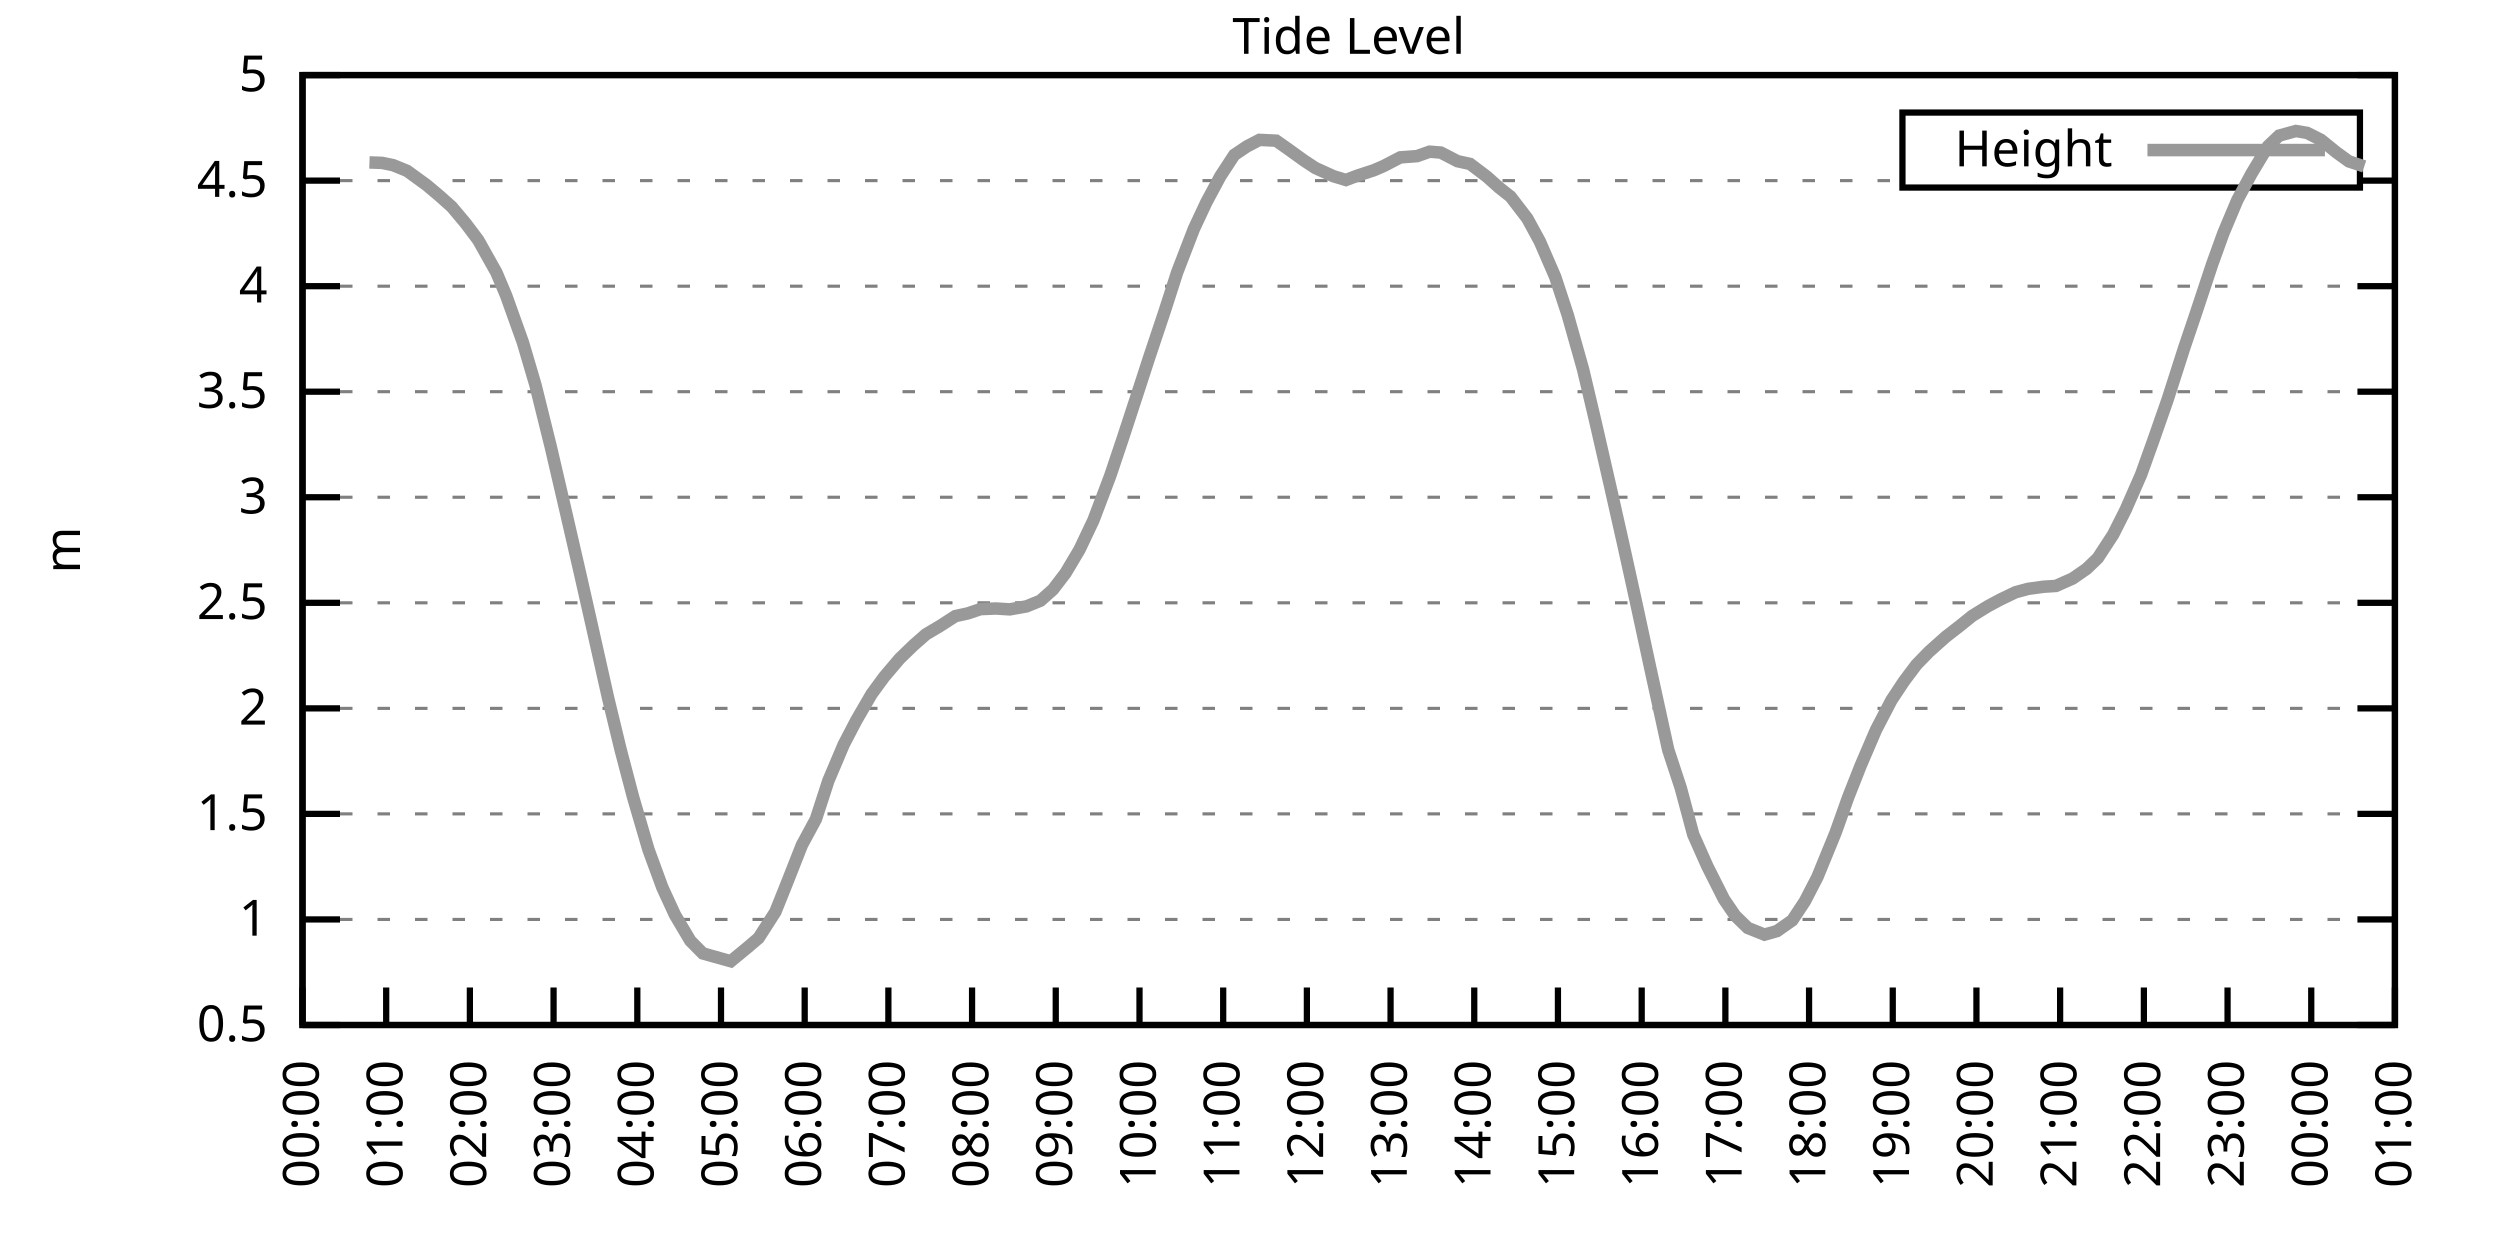
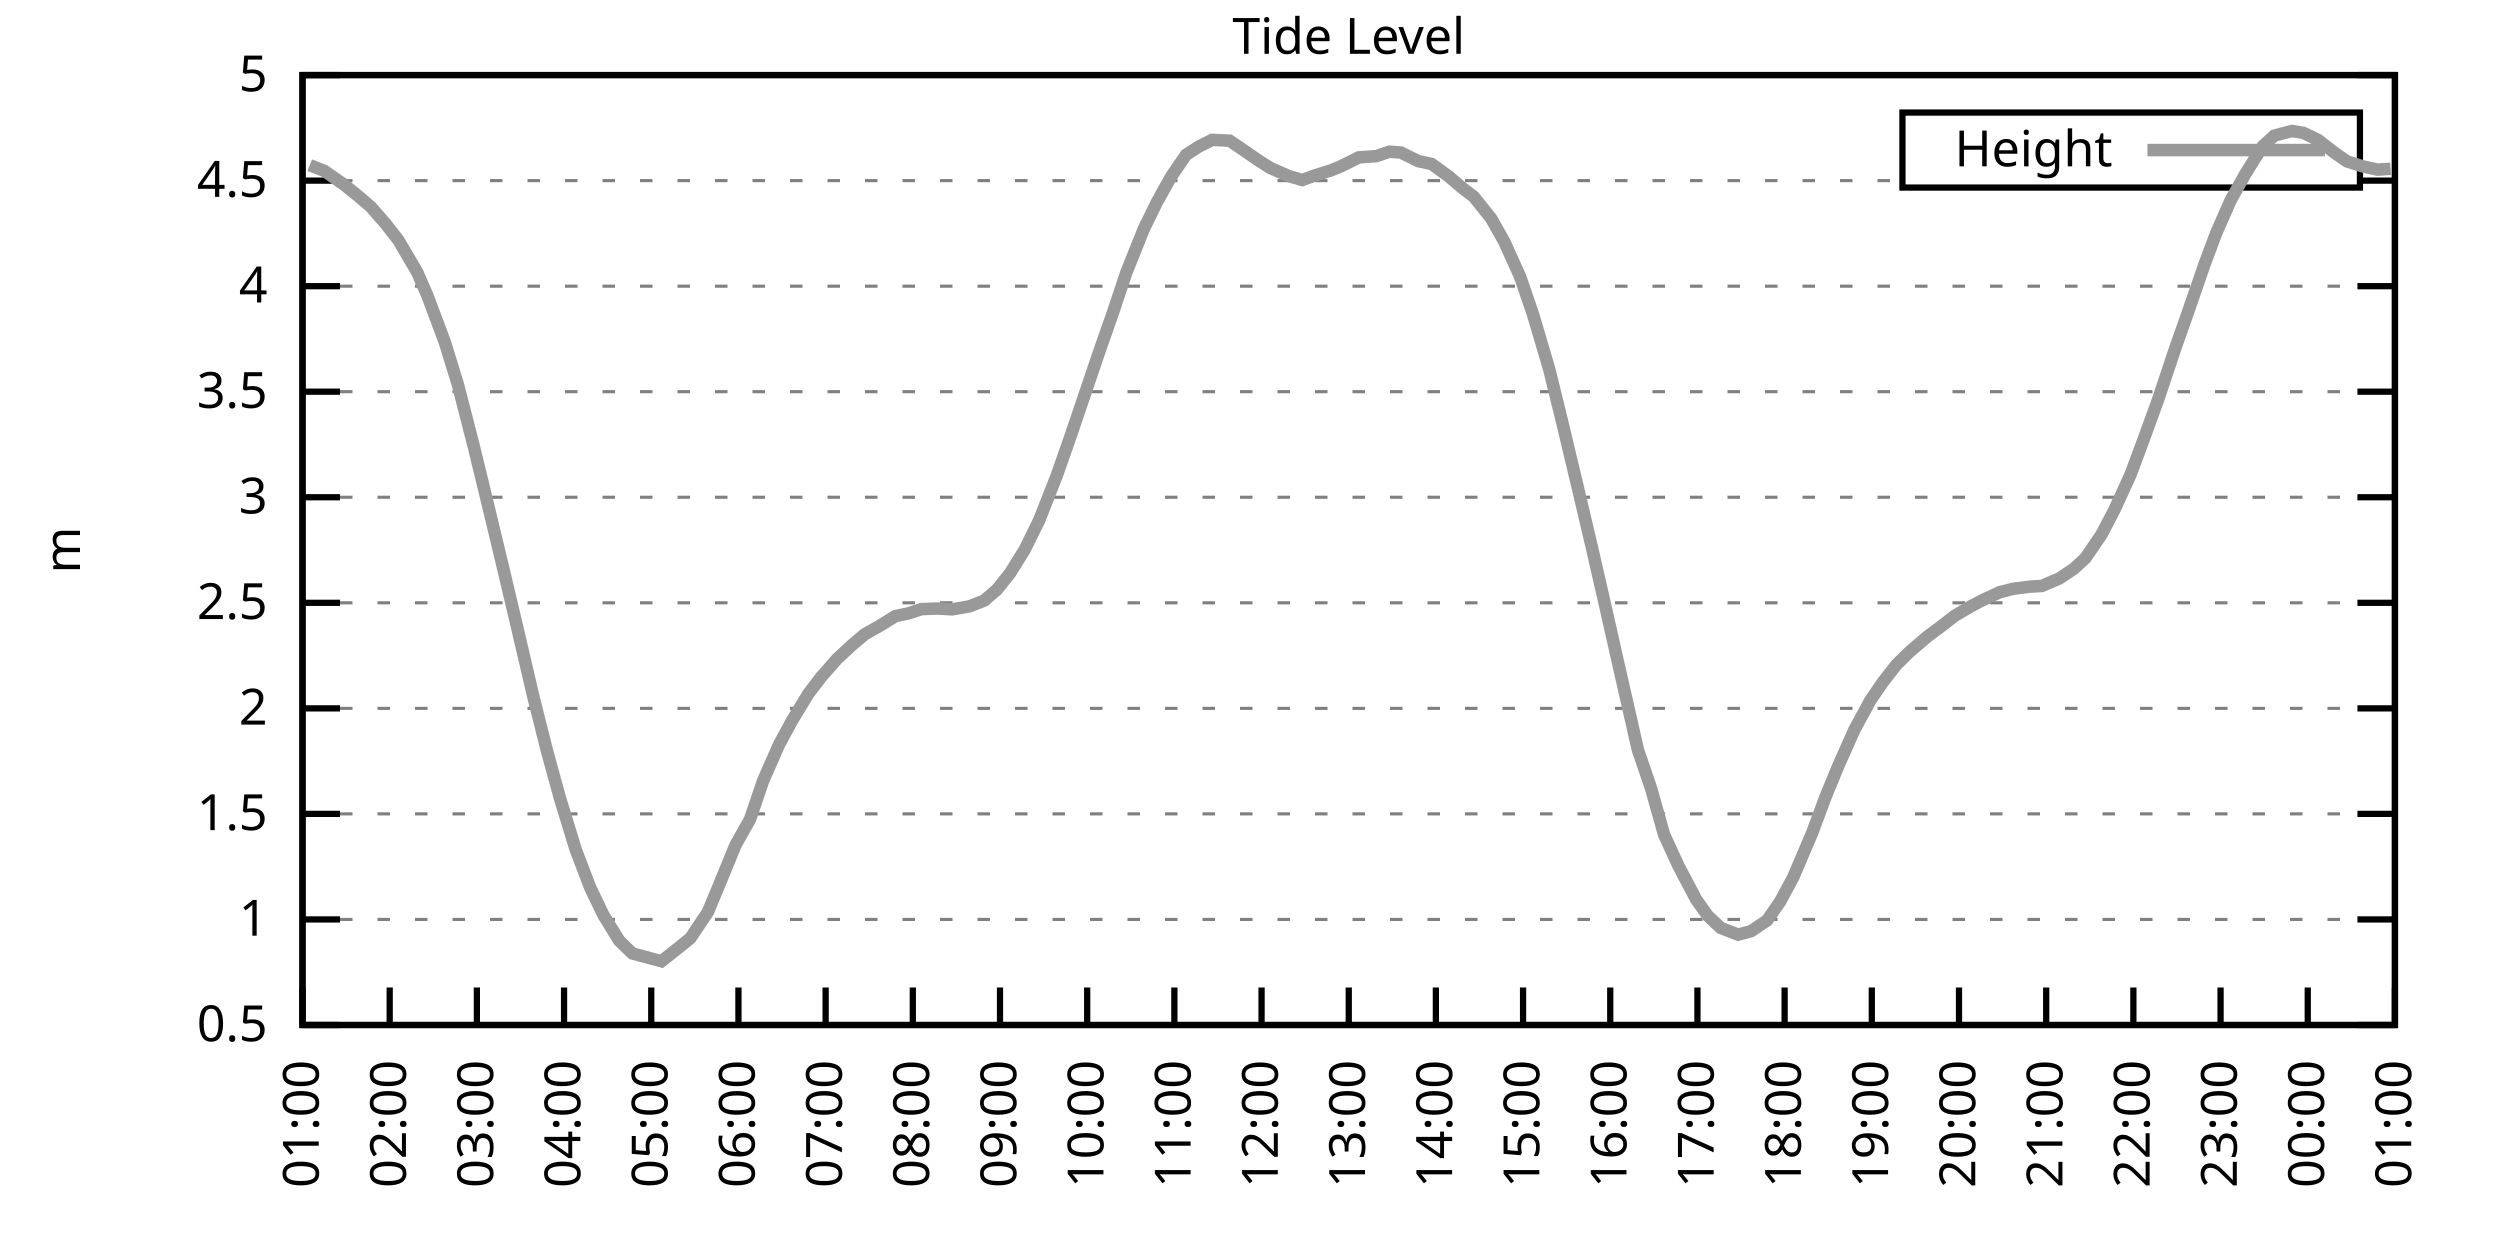
<svg xmlns="http://www.w3.org/2000/svg" xmlns:xlink="http://www.w3.org/1999/xlink" width="400" height="200" viewBox="0 0 400 200">
  <g id="gnuplot_canvas">
    <rect x="0" y="0" width="400" height="200" fill="none" />
    <defs>
      <circle id="gpDot" r="0.5" stroke-width="0.5" stroke="currentColor" />
      <path id="gpPt0" stroke-width="0.333" stroke="currentColor" d="M-1,0 h2 M0,-1 v2" />
      <path id="gpPt1" stroke-width="0.333" stroke="currentColor" d="M-1,-1 L1,1 M1,-1 L-1,1" />
      <path id="gpPt2" stroke-width="0.333" stroke="currentColor" d="M-1,0 L1,0 M0,-1 L0,1 M-1,-1 L1,1 M-1,1 L1,-1" />
      <rect id="gpPt3" stroke-width="0.333" stroke="currentColor" x="-1" y="-1" width="2" height="2" />
      <rect id="gpPt4" stroke-width="0.333" stroke="currentColor" fill="currentColor" x="-1" y="-1" width="2" height="2" />
      <circle id="gpPt5" stroke-width="0.333" stroke="currentColor" cx="0" cy="0" r="1" />
      <use xlink:href="#gpPt5" id="gpPt6" fill="currentColor" stroke="none" />
      <path id="gpPt7" stroke-width="0.333" stroke="currentColor" d="M0,-1.33 L-1.33,0.67 L1.33,0.67 z" />
      <use xlink:href="#gpPt7" id="gpPt8" fill="currentColor" stroke="none" />
      <use xlink:href="#gpPt7" id="gpPt9" stroke="currentColor" transform="rotate(180)" />
      <use xlink:href="#gpPt9" id="gpPt10" fill="currentColor" stroke="none" />
      <use xlink:href="#gpPt3" id="gpPt11" stroke="currentColor" transform="rotate(45)" />
      <use xlink:href="#gpPt11" id="gpPt12" fill="currentColor" stroke="none" />
      <path id="gpPt13" stroke-width="0.333" stroke="currentColor" d="M0,1.330 L1.265,0.411 L0.782,-1.067 L-0.782,-1.076 L-1.265,0.411 z" />
      <use xlink:href="#gpPt13" id="gpPt14" fill="currentColor" stroke="none" />
      <filter id="textbox" filterUnits="objectBoundingBox" x="0" y="0" height="1" width="1">
        <feFlood flood-color="white" flood-opacity="1" result="bgnd" />
        <feComposite in="SourceGraphic" in2="bgnd" operator="atop" />
      </filter>
      <filter id="greybox" filterUnits="objectBoundingBox" x="0" y="0" height="1" width="1">
        <feFlood flood-color="lightgrey" flood-opacity="1" result="grey" />
        <feComposite in="SourceGraphic" in2="grey" operator="atop" />
      </filter>
    </defs>
    <g fill="none" color="white" stroke="currentColor" stroke-width="1.00" stroke-linecap="butt" stroke-linejoin="miter">
</g>
    <g fill="none" color="black" stroke="currentColor" stroke-width="1.00" stroke-linecap="butt" stroke-linejoin="miter">
      <g stroke="none" shape-rendering="crispEdges">
        <polygon fill="rgb(255, 255, 255)" points="48.40,164.00 383.18,164.00 383.18,12.02 48.40,12.02 " />
      </g>
    </g>
    <g fill="none" color="black" stroke="currentColor" stroke-width="1.00" stroke-linecap="butt" stroke-linejoin="miter">
</g>
    <g fill="none" color="black" stroke="black" stroke-width="0.50" stroke-linecap="butt" stroke-linejoin="miter">
</g>
    <g fill="none" color="gray" stroke="currentColor" stroke-width="0.50" stroke-linecap="butt" stroke-linejoin="miter">
      <path stroke="gray" stroke-dasharray="2,4" class="gridline" d="M48.40,164.00 L383.19,164.00  " />
    </g>
    <g fill="none" color="gray" stroke="gray" stroke-width="1.00" stroke-linecap="butt" stroke-linejoin="miter">
</g>
    <g fill="none" color="black" stroke="currentColor" stroke-width="1.00" stroke-linecap="butt" stroke-linejoin="miter">
      <path stroke="black" d="M48.40,164.00 L54.40,164.00 M383.19,164.00 L377.19,164.00  " />
      <g transform="translate(42.80,166.60)" stroke="none" fill="black" font-family="Sans" font-size="8.00" text-anchor="end">
        <text>
          <tspan font-family="Sans"> 0.5</tspan>
        </text>
      </g>
    </g>
    <g fill="none" color="black" stroke="currentColor" stroke-width="1.00" stroke-linecap="butt" stroke-linejoin="miter">
</g>
    <g fill="none" color="black" stroke="black" stroke-width="0.50" stroke-linecap="butt" stroke-linejoin="miter">
</g>
    <g fill="none" color="gray" stroke="currentColor" stroke-width="0.50" stroke-linecap="butt" stroke-linejoin="miter">
      <path stroke="gray" stroke-dasharray="2,4" class="gridline" d="M48.40,147.11 L383.19,147.11  " />
    </g>
    <g fill="none" color="gray" stroke="gray" stroke-width="1.00" stroke-linecap="butt" stroke-linejoin="miter">
</g>
    <g fill="none" color="black" stroke="currentColor" stroke-width="1.00" stroke-linecap="butt" stroke-linejoin="miter">
      <path stroke="black" d="M48.40,147.11 L54.40,147.11 M383.19,147.11 L377.19,147.11  " />
      <g transform="translate(42.80,149.71)" stroke="none" fill="black" font-family="Sans" font-size="8.00" text-anchor="end">
        <text>
          <tspan font-family="Sans"> 1</tspan>
        </text>
      </g>
    </g>
    <g fill="none" color="black" stroke="currentColor" stroke-width="1.00" stroke-linecap="butt" stroke-linejoin="miter">
</g>
    <g fill="none" color="black" stroke="black" stroke-width="0.50" stroke-linecap="butt" stroke-linejoin="miter">
</g>
    <g fill="none" color="gray" stroke="currentColor" stroke-width="0.50" stroke-linecap="butt" stroke-linejoin="miter">
      <path stroke="gray" stroke-dasharray="2,4" class="gridline" d="M48.40,130.22 L383.19,130.22  " />
    </g>
    <g fill="none" color="gray" stroke="gray" stroke-width="1.00" stroke-linecap="butt" stroke-linejoin="miter">
</g>
    <g fill="none" color="black" stroke="currentColor" stroke-width="1.00" stroke-linecap="butt" stroke-linejoin="miter">
      <path stroke="black" d="M48.40,130.22 L54.40,130.22 M383.19,130.22 L377.19,130.22  " />
      <g transform="translate(42.80,132.82)" stroke="none" fill="black" font-family="Sans" font-size="8.00" text-anchor="end">
        <text>
          <tspan font-family="Sans"> 1.5</tspan>
        </text>
      </g>
    </g>
    <g fill="none" color="black" stroke="currentColor" stroke-width="1.00" stroke-linecap="butt" stroke-linejoin="miter">
</g>
    <g fill="none" color="black" stroke="black" stroke-width="0.50" stroke-linecap="butt" stroke-linejoin="miter">
</g>
    <g fill="none" color="gray" stroke="currentColor" stroke-width="0.50" stroke-linecap="butt" stroke-linejoin="miter">
      <path stroke="gray" stroke-dasharray="2,4" class="gridline" d="M48.40,113.34 L383.19,113.34  " />
    </g>
    <g fill="none" color="gray" stroke="gray" stroke-width="1.00" stroke-linecap="butt" stroke-linejoin="miter">
</g>
    <g fill="none" color="black" stroke="currentColor" stroke-width="1.00" stroke-linecap="butt" stroke-linejoin="miter">
      <path stroke="black" d="M48.40,113.34 L54.40,113.34 M383.19,113.34 L377.19,113.34  " />
      <g transform="translate(42.80,115.94)" stroke="none" fill="black" font-family="Sans" font-size="8.00" text-anchor="end">
        <text>
          <tspan font-family="Sans"> 2</tspan>
        </text>
      </g>
    </g>
    <g fill="none" color="black" stroke="currentColor" stroke-width="1.00" stroke-linecap="butt" stroke-linejoin="miter">
</g>
    <g fill="none" color="black" stroke="black" stroke-width="0.50" stroke-linecap="butt" stroke-linejoin="miter">
</g>
    <g fill="none" color="gray" stroke="currentColor" stroke-width="0.50" stroke-linecap="butt" stroke-linejoin="miter">
      <path stroke="gray" stroke-dasharray="2,4" class="gridline" d="M48.40,96.45 L383.19,96.45  " />
    </g>
    <g fill="none" color="gray" stroke="gray" stroke-width="1.00" stroke-linecap="butt" stroke-linejoin="miter">
</g>
    <g fill="none" color="black" stroke="currentColor" stroke-width="1.00" stroke-linecap="butt" stroke-linejoin="miter">
      <path stroke="black" d="M48.40,96.45 L54.40,96.45 M383.19,96.45 L377.19,96.45  " />
      <g transform="translate(42.80,99.05)" stroke="none" fill="black" font-family="Sans" font-size="8.00" text-anchor="end">
        <text>
          <tspan font-family="Sans"> 2.5</tspan>
        </text>
      </g>
    </g>
    <g fill="none" color="black" stroke="currentColor" stroke-width="1.00" stroke-linecap="butt" stroke-linejoin="miter">
</g>
    <g fill="none" color="black" stroke="black" stroke-width="0.50" stroke-linecap="butt" stroke-linejoin="miter">
</g>
    <g fill="none" color="gray" stroke="currentColor" stroke-width="0.50" stroke-linecap="butt" stroke-linejoin="miter">
      <path stroke="gray" stroke-dasharray="2,4" class="gridline" d="M48.40,79.56 L383.19,79.56  " />
    </g>
    <g fill="none" color="gray" stroke="gray" stroke-width="1.00" stroke-linecap="butt" stroke-linejoin="miter">
</g>
    <g fill="none" color="black" stroke="currentColor" stroke-width="1.00" stroke-linecap="butt" stroke-linejoin="miter">
      <path stroke="black" d="M48.40,79.56 L54.40,79.56 M383.19,79.56 L377.19,79.56  " />
      <g transform="translate(42.80,82.16)" stroke="none" fill="black" font-family="Sans" font-size="8.00" text-anchor="end">
        <text>
          <tspan font-family="Sans"> 3</tspan>
        </text>
      </g>
    </g>
    <g fill="none" color="black" stroke="currentColor" stroke-width="1.00" stroke-linecap="butt" stroke-linejoin="miter">
</g>
    <g fill="none" color="black" stroke="black" stroke-width="0.50" stroke-linecap="butt" stroke-linejoin="miter">
</g>
    <g fill="none" color="gray" stroke="currentColor" stroke-width="0.50" stroke-linecap="butt" stroke-linejoin="miter">
      <path stroke="gray" stroke-dasharray="2,4" class="gridline" d="M48.40,62.67 L383.19,62.67  " />
    </g>
    <g fill="none" color="gray" stroke="gray" stroke-width="1.00" stroke-linecap="butt" stroke-linejoin="miter">
</g>
    <g fill="none" color="black" stroke="currentColor" stroke-width="1.00" stroke-linecap="butt" stroke-linejoin="miter">
      <path stroke="black" d="M48.40,62.67 L54.40,62.67 M383.19,62.67 L377.19,62.67  " />
      <g transform="translate(42.80,65.27)" stroke="none" fill="black" font-family="Sans" font-size="8.00" text-anchor="end">
        <text>
          <tspan font-family="Sans"> 3.5</tspan>
        </text>
      </g>
    </g>
    <g fill="none" color="black" stroke="currentColor" stroke-width="1.00" stroke-linecap="butt" stroke-linejoin="miter">
</g>
    <g fill="none" color="black" stroke="black" stroke-width="0.50" stroke-linecap="butt" stroke-linejoin="miter">
</g>
    <g fill="none" color="gray" stroke="currentColor" stroke-width="0.50" stroke-linecap="butt" stroke-linejoin="miter">
      <path stroke="gray" stroke-dasharray="2,4" class="gridline" d="M48.40,45.79 L383.19,45.79  " />
    </g>
    <g fill="none" color="gray" stroke="gray" stroke-width="1.00" stroke-linecap="butt" stroke-linejoin="miter">
</g>
    <g fill="none" color="black" stroke="currentColor" stroke-width="1.00" stroke-linecap="butt" stroke-linejoin="miter">
      <path stroke="black" d="M48.40,45.79 L54.40,45.79 M383.19,45.79 L377.19,45.79  " />
      <g transform="translate(42.80,48.39)" stroke="none" fill="black" font-family="Sans" font-size="8.00" text-anchor="end">
        <text>
          <tspan font-family="Sans"> 4</tspan>
        </text>
      </g>
    </g>
    <g fill="none" color="black" stroke="currentColor" stroke-width="1.00" stroke-linecap="butt" stroke-linejoin="miter">
</g>
    <g fill="none" color="black" stroke="black" stroke-width="0.50" stroke-linecap="butt" stroke-linejoin="miter">
</g>
    <g fill="none" color="gray" stroke="currentColor" stroke-width="0.50" stroke-linecap="butt" stroke-linejoin="miter">
      <path stroke="gray" stroke-dasharray="2,4" class="gridline" d="M48.40,28.90 L304.39,28.90 M377.59,28.90 L383.19,28.90  " />
    </g>
    <g fill="none" color="gray" stroke="gray" stroke-width="1.00" stroke-linecap="butt" stroke-linejoin="miter">
</g>
    <g fill="none" color="black" stroke="currentColor" stroke-width="1.00" stroke-linecap="butt" stroke-linejoin="miter">
      <path stroke="black" d="M48.40,28.90 L54.40,28.90 M383.19,28.90 L377.19,28.90  " />
      <g transform="translate(42.80,31.50)" stroke="none" fill="black" font-family="Sans" font-size="8.00" text-anchor="end">
        <text>
          <tspan font-family="Sans"> 4.5</tspan>
        </text>
      </g>
    </g>
    <g fill="none" color="black" stroke="currentColor" stroke-width="1.00" stroke-linecap="butt" stroke-linejoin="miter">
</g>
    <g fill="none" color="black" stroke="black" stroke-width="0.50" stroke-linecap="butt" stroke-linejoin="miter">
</g>
    <g fill="none" color="gray" stroke="currentColor" stroke-width="0.50" stroke-linecap="butt" stroke-linejoin="miter">
      <path stroke="gray" stroke-dasharray="2,4" class="gridline" d="M48.40,12.01 L383.19,12.01  " />
    </g>
    <g fill="none" color="gray" stroke="gray" stroke-width="1.00" stroke-linecap="butt" stroke-linejoin="miter">
</g>
    <g fill="none" color="black" stroke="currentColor" stroke-width="1.00" stroke-linecap="butt" stroke-linejoin="miter">
      <path stroke="black" d="M48.40,12.01 L54.40,12.01 M383.19,12.01 L377.19,12.01  " />
      <g transform="translate(42.80,14.61)" stroke="none" fill="black" font-family="Sans" font-size="8.00" text-anchor="end">
        <text>
          <tspan font-family="Sans"> 5</tspan>
        </text>
      </g>
    </g>
    <g fill="none" color="black" stroke="currentColor" stroke-width="1.00" stroke-linecap="butt" stroke-linejoin="miter">
      <path stroke="black" d="M48.40,164.00 L48.40,158.00  " />
      <g transform="translate(51.00,169.60) rotate(270.00)" stroke="none" fill="black" font-family="Sans" font-size="8.00" text-anchor="end">
        <text>
-           <tspan font-family="Sans">00:00</tspan>
-         </text>
-       </g>
-     </g>
-     <g fill="none" color="black" stroke="currentColor" stroke-width="1.00" stroke-linecap="butt" stroke-linejoin="miter">
-       <path stroke="black" d="M61.79,164.00 L61.79,158.00  " />
-       <g transform="translate(64.39,169.60) rotate(270.00)" stroke="none" fill="black" font-family="Sans" font-size="8.00" text-anchor="end">
-         <text>
          <tspan font-family="Sans">01:00</tspan>
        </text>
      </g>
    </g>
    <g fill="none" color="black" stroke="currentColor" stroke-width="1.00" stroke-linecap="butt" stroke-linejoin="miter">
-       <path stroke="black" d="M75.18,164.00 L75.18,158.00  " />
-       <g transform="translate(77.78,169.60) rotate(270.00)" stroke="none" fill="black" font-family="Sans" font-size="8.00" text-anchor="end">
+       <path stroke="black" d="M62.35,164.00 L62.35,158.00  " />
+       <g transform="translate(64.95,169.60) rotate(270.00)" stroke="none" fill="black" font-family="Sans" font-size="8.00" text-anchor="end">
        <text>
          <tspan font-family="Sans">02:00</tspan>
        </text>
      </g>
    </g>
    <g fill="none" color="black" stroke="currentColor" stroke-width="1.00" stroke-linecap="butt" stroke-linejoin="miter">
-       <path stroke="black" d="M88.57,164.00 L88.57,158.00  " />
-       <g transform="translate(91.17,169.60) rotate(270.00)" stroke="none" fill="black" font-family="Sans" font-size="8.00" text-anchor="end">
+       <path stroke="black" d="M76.30,164.00 L76.30,158.00  " />
+       <g transform="translate(78.90,169.60) rotate(270.00)" stroke="none" fill="black" font-family="Sans" font-size="8.00" text-anchor="end">
        <text>
          <tspan font-family="Sans">03:00</tspan>
        </text>
      </g>
    </g>
    <g fill="none" color="black" stroke="currentColor" stroke-width="1.00" stroke-linecap="butt" stroke-linejoin="miter">
-       <path stroke="black" d="M101.97,164.00 L101.97,158.00  " />
-       <g transform="translate(104.57,169.60) rotate(270.00)" stroke="none" fill="black" font-family="Sans" font-size="8.00" text-anchor="end">
+       <path stroke="black" d="M90.25,164.00 L90.25,158.00  " />
+       <g transform="translate(92.85,169.60) rotate(270.00)" stroke="none" fill="black" font-family="Sans" font-size="8.00" text-anchor="end">
        <text>
          <tspan font-family="Sans">04:00</tspan>
        </text>
      </g>
    </g>
    <g fill="none" color="black" stroke="currentColor" stroke-width="1.00" stroke-linecap="butt" stroke-linejoin="miter">
-       <path stroke="black" d="M115.36,164.00 L115.36,158.00  " />
-       <g transform="translate(117.96,169.60) rotate(270.00)" stroke="none" fill="black" font-family="Sans" font-size="8.00" text-anchor="end">
+       <path stroke="black" d="M104.20,164.00 L104.20,158.00  " />
+       <g transform="translate(106.80,169.60) rotate(270.00)" stroke="none" fill="black" font-family="Sans" font-size="8.00" text-anchor="end">
        <text>
          <tspan font-family="Sans">05:00</tspan>
        </text>
      </g>
    </g>
    <g fill="none" color="black" stroke="currentColor" stroke-width="1.00" stroke-linecap="butt" stroke-linejoin="miter">
-       <path stroke="black" d="M128.75,164.00 L128.75,158.00  " />
-       <g transform="translate(131.35,169.60) rotate(270.00)" stroke="none" fill="black" font-family="Sans" font-size="8.00" text-anchor="end">
+       <path stroke="black" d="M118.15,164.00 L118.15,158.00  " />
+       <g transform="translate(120.75,169.60) rotate(270.00)" stroke="none" fill="black" font-family="Sans" font-size="8.00" text-anchor="end">
        <text>
          <tspan font-family="Sans">06:00</tspan>
        </text>
      </g>
    </g>
    <g fill="none" color="black" stroke="currentColor" stroke-width="1.00" stroke-linecap="butt" stroke-linejoin="miter">
-       <path stroke="black" d="M142.14,164.00 L142.14,158.00  " />
-       <g transform="translate(144.74,169.60) rotate(270.00)" stroke="none" fill="black" font-family="Sans" font-size="8.00" text-anchor="end">
+       <path stroke="black" d="M132.10,164.00 L132.10,158.00  " />
+       <g transform="translate(134.70,169.60) rotate(270.00)" stroke="none" fill="black" font-family="Sans" font-size="8.00" text-anchor="end">
        <text>
          <tspan font-family="Sans">07:00</tspan>
        </text>
      </g>
    </g>
    <g fill="none" color="black" stroke="currentColor" stroke-width="1.00" stroke-linecap="butt" stroke-linejoin="miter">
-       <path stroke="black" d="M155.53,164.00 L155.53,158.00  " />
-       <g transform="translate(158.13,169.60) rotate(270.00)" stroke="none" fill="black" font-family="Sans" font-size="8.00" text-anchor="end">
+       <path stroke="black" d="M146.05,164.00 L146.05,158.00  " />
+       <g transform="translate(148.65,169.60) rotate(270.00)" stroke="none" fill="black" font-family="Sans" font-size="8.00" text-anchor="end">
        <text>
          <tspan font-family="Sans">08:00</tspan>
        </text>
      </g>
    </g>
    <g fill="none" color="black" stroke="currentColor" stroke-width="1.00" stroke-linecap="butt" stroke-linejoin="miter">
-       <path stroke="black" d="M168.92,164.00 L168.92,158.00  " />
-       <g transform="translate(171.52,169.60) rotate(270.00)" stroke="none" fill="black" font-family="Sans" font-size="8.00" text-anchor="end">
+       <path stroke="black" d="M160.00,164.00 L160.00,158.00  " />
+       <g transform="translate(162.60,169.60) rotate(270.00)" stroke="none" fill="black" font-family="Sans" font-size="8.00" text-anchor="end">
        <text>
          <tspan font-family="Sans">09:00</tspan>
        </text>
      </g>
    </g>
    <g fill="none" color="black" stroke="currentColor" stroke-width="1.00" stroke-linecap="butt" stroke-linejoin="miter">
-       <path stroke="black" d="M182.32,164.00 L182.32,158.00  " />
-       <g transform="translate(184.92,169.60) rotate(270.00)" stroke="none" fill="black" font-family="Sans" font-size="8.00" text-anchor="end">
+       <path stroke="black" d="M173.95,164.00 L173.95,158.00  " />
+       <g transform="translate(176.55,169.60) rotate(270.00)" stroke="none" fill="black" font-family="Sans" font-size="8.00" text-anchor="end">
        <text>
          <tspan font-family="Sans">10:00</tspan>
        </text>
      </g>
    </g>
    <g fill="none" color="black" stroke="currentColor" stroke-width="1.00" stroke-linecap="butt" stroke-linejoin="miter">
-       <path stroke="black" d="M195.71,164.00 L195.71,158.00  " />
-       <g transform="translate(198.31,169.60) rotate(270.00)" stroke="none" fill="black" font-family="Sans" font-size="8.00" text-anchor="end">
+       <path stroke="black" d="M187.90,164.00 L187.90,158.00  " />
+       <g transform="translate(190.50,169.60) rotate(270.00)" stroke="none" fill="black" font-family="Sans" font-size="8.00" text-anchor="end">
        <text>
          <tspan font-family="Sans">11:00</tspan>
        </text>
      </g>
    </g>
    <g fill="none" color="black" stroke="currentColor" stroke-width="1.00" stroke-linecap="butt" stroke-linejoin="miter">
-       <path stroke="black" d="M209.10,164.00 L209.10,158.00  " />
-       <g transform="translate(211.70,169.60) rotate(270.00)" stroke="none" fill="black" font-family="Sans" font-size="8.00" text-anchor="end">
+       <path stroke="black" d="M201.85,164.00 L201.85,158.00  " />
+       <g transform="translate(204.45,169.60) rotate(270.00)" stroke="none" fill="black" font-family="Sans" font-size="8.00" text-anchor="end">
        <text>
          <tspan font-family="Sans">12:00</tspan>
        </text>
      </g>
    </g>
    <g fill="none" color="black" stroke="currentColor" stroke-width="1.00" stroke-linecap="butt" stroke-linejoin="miter">
-       <path stroke="black" d="M222.49,164.00 L222.49,158.00  " />
-       <g transform="translate(225.09,169.60) rotate(270.00)" stroke="none" fill="black" font-family="Sans" font-size="8.00" text-anchor="end">
+       <path stroke="black" d="M215.80,164.00 L215.80,158.00  " />
+       <g transform="translate(218.40,169.60) rotate(270.00)" stroke="none" fill="black" font-family="Sans" font-size="8.00" text-anchor="end">
        <text>
          <tspan font-family="Sans">13:00</tspan>
        </text>
      </g>
    </g>
    <g fill="none" color="black" stroke="currentColor" stroke-width="1.00" stroke-linecap="butt" stroke-linejoin="miter">
-       <path stroke="black" d="M235.88,164.00 L235.88,158.00  " />
-       <g transform="translate(238.48,169.60) rotate(270.00)" stroke="none" fill="black" font-family="Sans" font-size="8.00" text-anchor="end">
+       <path stroke="black" d="M229.74,164.00 L229.74,158.00  " />
+       <g transform="translate(232.34,169.60) rotate(270.00)" stroke="none" fill="black" font-family="Sans" font-size="8.00" text-anchor="end">
        <text>
          <tspan font-family="Sans">14:00</tspan>
        </text>
      </g>
    </g>
    <g fill="none" color="black" stroke="currentColor" stroke-width="1.00" stroke-linecap="butt" stroke-linejoin="miter">
-       <path stroke="black" d="M249.27,164.00 L249.27,158.00  " />
-       <g transform="translate(251.87,169.60) rotate(270.00)" stroke="none" fill="black" font-family="Sans" font-size="8.00" text-anchor="end">
+       <path stroke="black" d="M243.69,164.00 L243.69,158.00  " />
+       <g transform="translate(246.29,169.60) rotate(270.00)" stroke="none" fill="black" font-family="Sans" font-size="8.00" text-anchor="end">
        <text>
          <tspan font-family="Sans">15:00</tspan>
        </text>
      </g>
    </g>
    <g fill="none" color="black" stroke="currentColor" stroke-width="1.00" stroke-linecap="butt" stroke-linejoin="miter">
-       <path stroke="black" d="M262.67,164.00 L262.67,158.00  " />
-       <g transform="translate(265.27,169.60) rotate(270.00)" stroke="none" fill="black" font-family="Sans" font-size="8.00" text-anchor="end">
+       <path stroke="black" d="M257.64,164.00 L257.64,158.00  " />
+       <g transform="translate(260.24,169.60) rotate(270.00)" stroke="none" fill="black" font-family="Sans" font-size="8.00" text-anchor="end">
        <text>
          <tspan font-family="Sans">16:00</tspan>
        </text>
      </g>
    </g>
    <g fill="none" color="black" stroke="currentColor" stroke-width="1.00" stroke-linecap="butt" stroke-linejoin="miter">
-       <path stroke="black" d="M276.06,164.00 L276.06,158.00  " />
-       <g transform="translate(278.66,169.60) rotate(270.00)" stroke="none" fill="black" font-family="Sans" font-size="8.00" text-anchor="end">
+       <path stroke="black" d="M271.59,164.00 L271.59,158.00  " />
+       <g transform="translate(274.19,169.60) rotate(270.00)" stroke="none" fill="black" font-family="Sans" font-size="8.00" text-anchor="end">
        <text>
          <tspan font-family="Sans">17:00</tspan>
        </text>
      </g>
    </g>
    <g fill="none" color="black" stroke="currentColor" stroke-width="1.00" stroke-linecap="butt" stroke-linejoin="miter">
-       <path stroke="black" d="M289.45,164.00 L289.45,158.00  " />
-       <g transform="translate(292.05,169.60) rotate(270.00)" stroke="none" fill="black" font-family="Sans" font-size="8.00" text-anchor="end">
+       <path stroke="black" d="M285.54,164.00 L285.54,158.00  " />
+       <g transform="translate(288.14,169.60) rotate(270.00)" stroke="none" fill="black" font-family="Sans" font-size="8.00" text-anchor="end">
        <text>
          <tspan font-family="Sans">18:00</tspan>
        </text>
      </g>
    </g>
    <g fill="none" color="black" stroke="currentColor" stroke-width="1.00" stroke-linecap="butt" stroke-linejoin="miter">
-       <path stroke="black" d="M302.84,164.00 L302.84,158.00  " />
-       <g transform="translate(305.44,169.60) rotate(270.00)" stroke="none" fill="black" font-family="Sans" font-size="8.00" text-anchor="end">
+       <path stroke="black" d="M299.49,164.00 L299.49,158.00  " />
+       <g transform="translate(302.09,169.60) rotate(270.00)" stroke="none" fill="black" font-family="Sans" font-size="8.00" text-anchor="end">
        <text>
          <tspan font-family="Sans">19:00</tspan>
        </text>
      </g>
    </g>
    <g fill="none" color="black" stroke="currentColor" stroke-width="1.00" stroke-linecap="butt" stroke-linejoin="miter">
-       <path stroke="black" d="M316.23,164.00 L316.23,158.00  " />
-       <g transform="translate(318.83,169.60) rotate(270.00)" stroke="none" fill="black" font-family="Sans" font-size="8.00" text-anchor="end">
+       <path stroke="black" d="M313.44,164.00 L313.44,158.00  " />
+       <g transform="translate(316.04,169.60) rotate(270.00)" stroke="none" fill="black" font-family="Sans" font-size="8.00" text-anchor="end">
        <text>
          <tspan font-family="Sans">20:00</tspan>
        </text>
      </g>
    </g>
    <g fill="none" color="black" stroke="currentColor" stroke-width="1.00" stroke-linecap="butt" stroke-linejoin="miter">
-       <path stroke="black" d="M329.62,164.00 L329.62,158.00  " />
-       <g transform="translate(332.22,169.60) rotate(270.00)" stroke="none" fill="black" font-family="Sans" font-size="8.00" text-anchor="end">
+       <path stroke="black" d="M327.39,164.00 L327.39,158.00  " />
+       <g transform="translate(329.99,169.60) rotate(270.00)" stroke="none" fill="black" font-family="Sans" font-size="8.00" text-anchor="end">
        <text>
          <tspan font-family="Sans">21:00</tspan>
        </text>
      </g>
    </g>
    <g fill="none" color="black" stroke="currentColor" stroke-width="1.00" stroke-linecap="butt" stroke-linejoin="miter">
-       <path stroke="black" d="M343.02,164.00 L343.02,158.00  " />
-       <g transform="translate(345.62,169.60) rotate(270.00)" stroke="none" fill="black" font-family="Sans" font-size="8.00" text-anchor="end">
+       <path stroke="black" d="M341.34,164.00 L341.34,158.00  " />
+       <g transform="translate(343.94,169.60) rotate(270.00)" stroke="none" fill="black" font-family="Sans" font-size="8.00" text-anchor="end">
        <text>
          <tspan font-family="Sans">22:00</tspan>
        </text>
      </g>
    </g>
    <g fill="none" color="black" stroke="currentColor" stroke-width="1.00" stroke-linecap="butt" stroke-linejoin="miter">
-       <path stroke="black" d="M356.41,164.00 L356.41,158.00  " />
-       <g transform="translate(359.01,169.60) rotate(270.00)" stroke="none" fill="black" font-family="Sans" font-size="8.00" text-anchor="end">
+       <path stroke="black" d="M355.29,164.00 L355.29,158.00  " />
+       <g transform="translate(357.89,169.60) rotate(270.00)" stroke="none" fill="black" font-family="Sans" font-size="8.00" text-anchor="end">
        <text>
          <tspan font-family="Sans">23:00</tspan>
        </text>
      </g>
    </g>
    <g fill="none" color="black" stroke="currentColor" stroke-width="1.00" stroke-linecap="butt" stroke-linejoin="miter">
-       <path stroke="black" d="M369.80,164.00 L369.80,158.00  " />
-       <g transform="translate(372.40,169.60) rotate(270.00)" stroke="none" fill="black" font-family="Sans" font-size="8.00" text-anchor="end">
+       <path stroke="black" d="M369.24,164.00 L369.24,158.00  " />
+       <g transform="translate(371.84,169.60) rotate(270.00)" stroke="none" fill="black" font-family="Sans" font-size="8.00" text-anchor="end">
        <text>
          <tspan font-family="Sans">00:00</tspan>
        </text>
      </g>
    </g>
    <g fill="none" color="black" stroke="currentColor" stroke-width="1.00" stroke-linecap="butt" stroke-linejoin="miter">
      <path stroke="black" d="M383.19,164.00 L383.19,158.00  " />
      <g transform="translate(385.79,169.60) rotate(270.00)" stroke="none" fill="black" font-family="Sans" font-size="8.00" text-anchor="end">
        <text>
          <tspan font-family="Sans">01:00</tspan>
        </text>
      </g>
    </g>
    <g fill="none" color="black" stroke="currentColor" stroke-width="1.00" stroke-linecap="butt" stroke-linejoin="miter">
</g>
    <g fill="none" color="black" stroke="currentColor" stroke-width="1.00" stroke-linecap="butt" stroke-linejoin="miter">
      <path stroke="black" d="M48.40,12.01 L48.40,164.00 L383.19,164.00 L383.19,12.01 L48.40,12.01 Z  " />
    </g>
    <g fill="none" color="black" stroke="currentColor" stroke-width="1.00" stroke-linecap="butt" stroke-linejoin="miter">
</g>
    <g fill="none" color="black" stroke="currentColor" stroke-width="1.00" stroke-linecap="butt" stroke-linejoin="miter">
      <path stroke="black" d="M304.39,30.01 L304.39,18.01 L377.59,18.01 L377.59,30.01 L304.39,30.01 Z  " />
    </g>
    <g id="Tide_level_plot_1">
      <g fill="none" color="white" stroke="black" stroke-width="2.00" stroke-linecap="butt" stroke-linejoin="miter">
</g>
      <g fill="none" color="black" stroke="currentColor" stroke-width="2.00" stroke-linecap="butt" stroke-linejoin="miter">
        <g transform="translate(337.99,26.61)" stroke="none" fill="black" font-family="Sans" font-size="8.00" text-anchor="end">
          <text>
            <tspan font-family="Sans">Height</tspan>
          </text>
        </g>
      </g>
      <g fill="none" color="black" stroke="currentColor" stroke-width="2.00" stroke-linecap="butt" stroke-linejoin="miter">
-         <path stroke="rgb(153, 153, 153)" d="M343.59,24.01 L371.99,24.01 M59.11,25.99 L61.12,26.06 L62.91,26.43 L65.14,27.34 L68.26,29.61 L70.27,31.30   L72.28,33.09 L74.51,35.75 L76.52,38.42 L79.42,43.59 L80.99,47.31 L83.66,54.77 L85.67,61.59 L88.13,71.52   L90.58,82.06 L92.82,91.79 L94.60,99.66 L97.28,111.61 L99.29,119.92 L101.30,127.56 L103.75,135.93 L105.98,142.01   L107.99,146.37 L110.45,150.52 L112.46,152.55 L116.92,153.80 L119.60,151.60 L121.38,150.08 L124.06,145.90 L125.85,141.44   L128.30,135.22 L130.54,131.07 L132.54,124.92 L135.00,119.11 L137.01,115.26 L139.46,111.04 L141.47,108.30 L143.93,105.40   L146.16,103.24 L148.17,101.48 L150.40,100.16 L152.85,98.58 L154.86,98.14 L156.87,97.46 L159.33,97.36 L161.56,97.50   L164.24,97.02 L166.47,96.11 L168.48,94.32 L170.49,91.69 L172.72,87.94 L174.95,83.24 L177.63,76.15 L179.64,70.17   L181.87,63.35 L183.88,57.17 L186.33,49.84 L188.34,43.59 L191.02,36.63 L193.03,32.34 L195.26,28.19 L197.49,24.78   L199.50,23.43 L201.51,22.38 L204.19,22.51 L205.97,23.76 L208.65,25.69 L210.44,26.87 L213.34,28.19 L215.35,28.80   L217.13,28.12 L219.81,27.24 L221.37,26.57 L224.05,25.18 L226.73,24.98 L228.74,24.27 L230.53,24.41 L233.20,25.79   L235.21,26.23 L237.89,28.26 L239.90,30.05 L241.69,31.46 L244.36,34.94 L246.37,38.63 L248.83,44.30 L250.84,50.41   L253.29,59.09 L255.30,67.60 L257.76,78.35 L259.76,87.23 L261.77,96.35 L264.00,106.68 L266.91,119.96 L268.92,126.07   L270.92,133.53 L273.16,138.57 L275.83,143.87 L277.62,146.50 L279.63,148.46 L282.31,149.54 L284.32,148.97 L286.77,147.25   L288.78,144.21 L290.79,140.32 L293.69,133.23 L295.70,127.59 L297.71,122.49 L300.16,116.78 L302.62,112.05 L304.63,109.01   L306.63,106.35 L308.64,104.28 L311.32,101.89 L313.55,100.16 L315.56,98.54 L318.02,97.02 L320.03,95.94 L322.48,94.76   L324.49,94.22 L326.95,93.88 L328.95,93.75 L331.63,92.56 L333.86,91.01 L335.65,89.29 L338.10,85.54 L340.11,81.55   L342.57,75.95 L344.58,70.34 L346.81,63.96 L349.49,55.61 L351.27,50.35 L353.95,42.27 L355.74,37.31 L357.97,32.01   L360.20,27.85 L362.88,23.39 L364.66,21.70 L367.34,20.96 L369.13,21.26 L371.36,22.38 L373.82,24.37 L375.82,25.82   L378.28,26.63  " />
+         <path stroke="rgb(153, 153, 153)" d="M343.59,24.01 L371.99,24.01 M49.56,26.43 L51.89,27.34 L55.14,29.61 L57.23,31.30 L59.33,33.09 L61.65,35.75   L63.74,38.42 L66.77,43.59 L68.39,47.31 L71.18,54.77 L73.28,61.59 L75.83,71.52 L78.39,82.06 L80.72,91.79   L82.58,99.66 L85.37,111.61 L87.46,119.92 L89.55,127.56 L92.11,135.93 L94.43,142.01 L96.53,146.37 L99.08,150.52   L101.18,152.55 L105.83,153.80 L108.62,151.60 L110.48,150.08 L113.27,145.90 L115.13,141.44 L117.68,135.22 L120.01,131.07   L122.10,124.92 L124.66,119.11 L126.75,115.26 L129.31,111.04 L131.40,108.30 L133.96,105.40 L136.28,103.24 L138.37,101.48   L140.70,100.16 L143.26,98.58 L145.35,98.14 L147.44,97.46 L150.00,97.36 L152.32,97.50 L155.11,97.02 L157.44,96.11   L159.53,94.32 L161.62,91.69 L163.95,87.94 L166.27,83.24 L169.06,76.15 L171.16,70.17 L173.48,63.35 L175.57,57.17   L178.13,49.84 L180.22,43.59 L183.01,36.63 L185.11,32.34 L187.43,28.19 L189.76,24.78 L191.85,23.43 L193.94,22.38   L196.73,22.51 L198.59,23.76 L201.38,25.69 L203.24,26.87 L206.26,28.19 L208.36,28.80 L210.22,28.12 L213.01,27.24   L214.63,26.57 L217.42,25.18 L220.21,24.98 L222.30,24.27 L224.16,24.41 L226.95,25.79 L229.05,26.23 L231.84,28.26   L233.93,30.05 L235.79,31.46 L238.58,34.94 L240.67,38.63 L243.23,44.30 L245.32,50.41 L247.88,59.09 L249.97,67.60   L252.53,78.35 L254.62,87.23 L256.71,96.35 L259.04,106.68 L262.06,119.96 L264.15,126.07 L266.25,133.53 L268.57,138.57   L271.36,143.87 L273.22,146.50 L275.31,148.46 L278.10,149.54 L280.20,148.97 L282.75,147.25 L284.85,144.21 L286.94,140.32   L289.96,133.23 L292.05,127.59 L294.15,122.49 L296.70,116.78 L299.26,112.05 L301.35,109.01 L303.44,106.35 L305.54,104.28   L308.33,101.89 L310.65,100.16 L312.74,98.54 L315.30,97.02 L317.39,95.94 L319.95,94.76 L322.04,94.22 L324.60,93.88   L326.69,93.75 L329.48,92.56 L331.81,91.01 L333.67,89.29 L336.23,85.54 L338.32,81.55 L340.88,75.95 L342.97,70.34   L345.29,63.96 L348.08,55.61 L349.94,50.35 L352.73,42.27 L354.59,37.31 L356.92,32.01 L359.24,27.85 L362.03,23.39   L363.89,21.70 L366.68,20.96 L368.54,21.26 L370.87,22.38 L373.43,24.37 L375.52,25.82 L378.08,26.63 L380.40,27.14   L382.49,27.01  " />
      </g>
    </g>
    <g fill="none" color="black" stroke="currentColor" stroke-width="2.00" stroke-linecap="butt" stroke-linejoin="miter">
</g>
    <g fill="none" color="black" stroke="black" stroke-width="1.00" stroke-linecap="butt" stroke-linejoin="miter">
</g>
    <g fill="none" color="black" stroke="currentColor" stroke-width="1.00" stroke-linecap="butt" stroke-linejoin="miter">
      <path stroke="black" d="M48.40,12.01 L48.40,164.00 L383.19,164.00 L383.19,12.01 L48.40,12.01 Z  " />
      <g transform="translate(12.80,88.01) rotate(270.00)" stroke="none" fill="black" font-family="Sans" font-size="8.00" text-anchor="middle">
        <text>
          <tspan font-family="Sans">m</tspan>
        </text>
      </g>
    </g>
    <g fill="none" color="black" stroke="currentColor" stroke-width="1.00" stroke-linecap="butt" stroke-linejoin="miter">
</g>
    <g fill="none" color="black" stroke="currentColor" stroke-width="1.00" stroke-linecap="butt" stroke-linejoin="miter">
      <g transform="translate(215.79,8.61)" stroke="none" fill="black" font-family="Sans" font-size="8.00" text-anchor="middle">
        <text>
          <tspan font-family="Sans">Tide Level</tspan>
        </text>
      </g>
    </g>
    <g fill="none" color="black" stroke="currentColor" stroke-width="1.00" stroke-linecap="butt" stroke-linejoin="miter">
</g>
  </g>
</svg>
